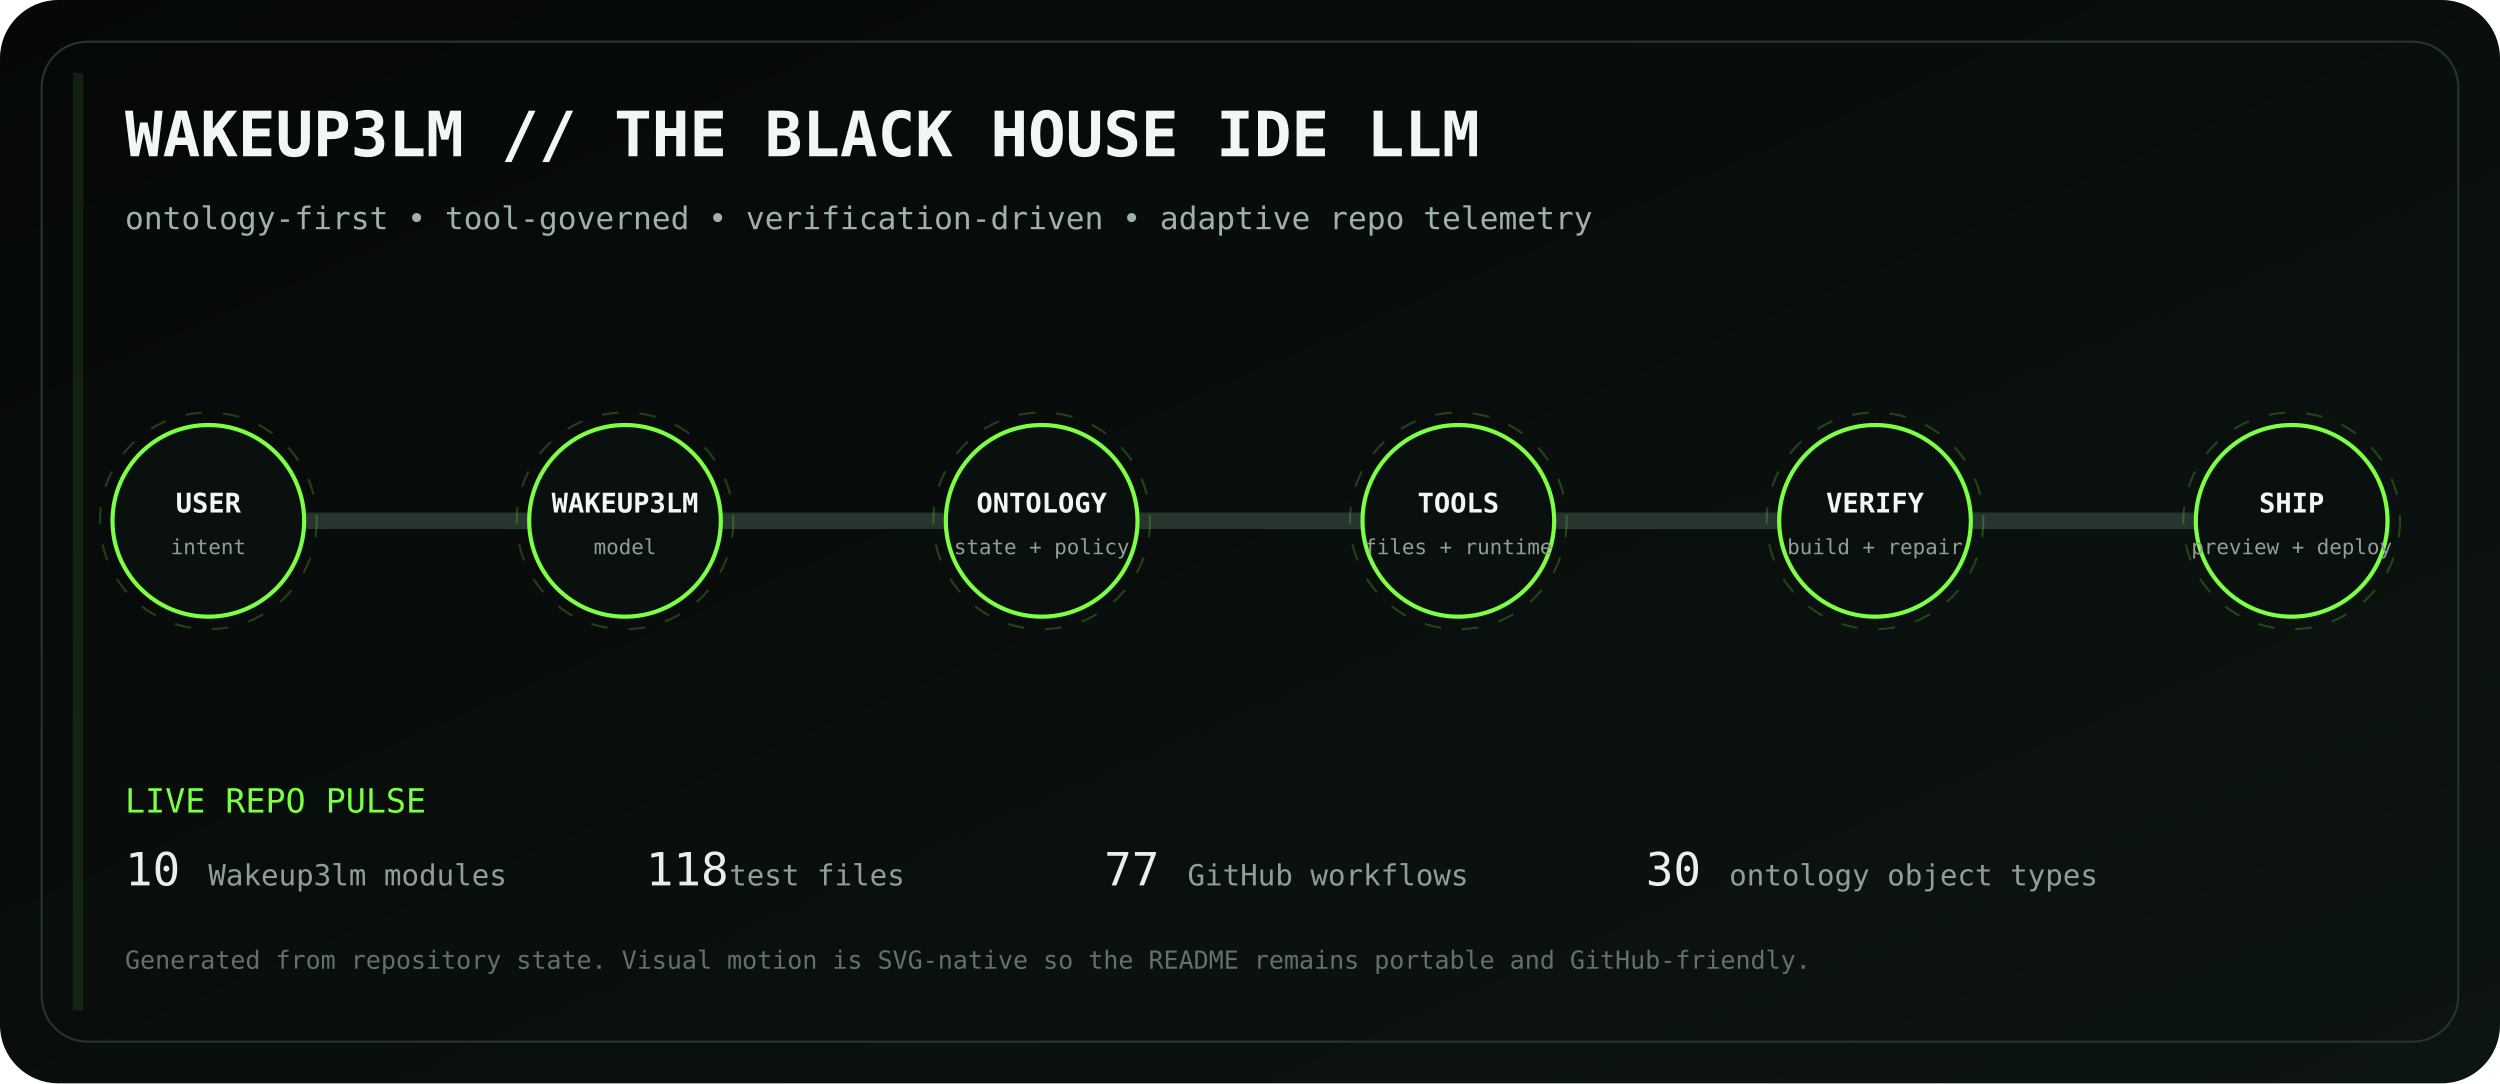
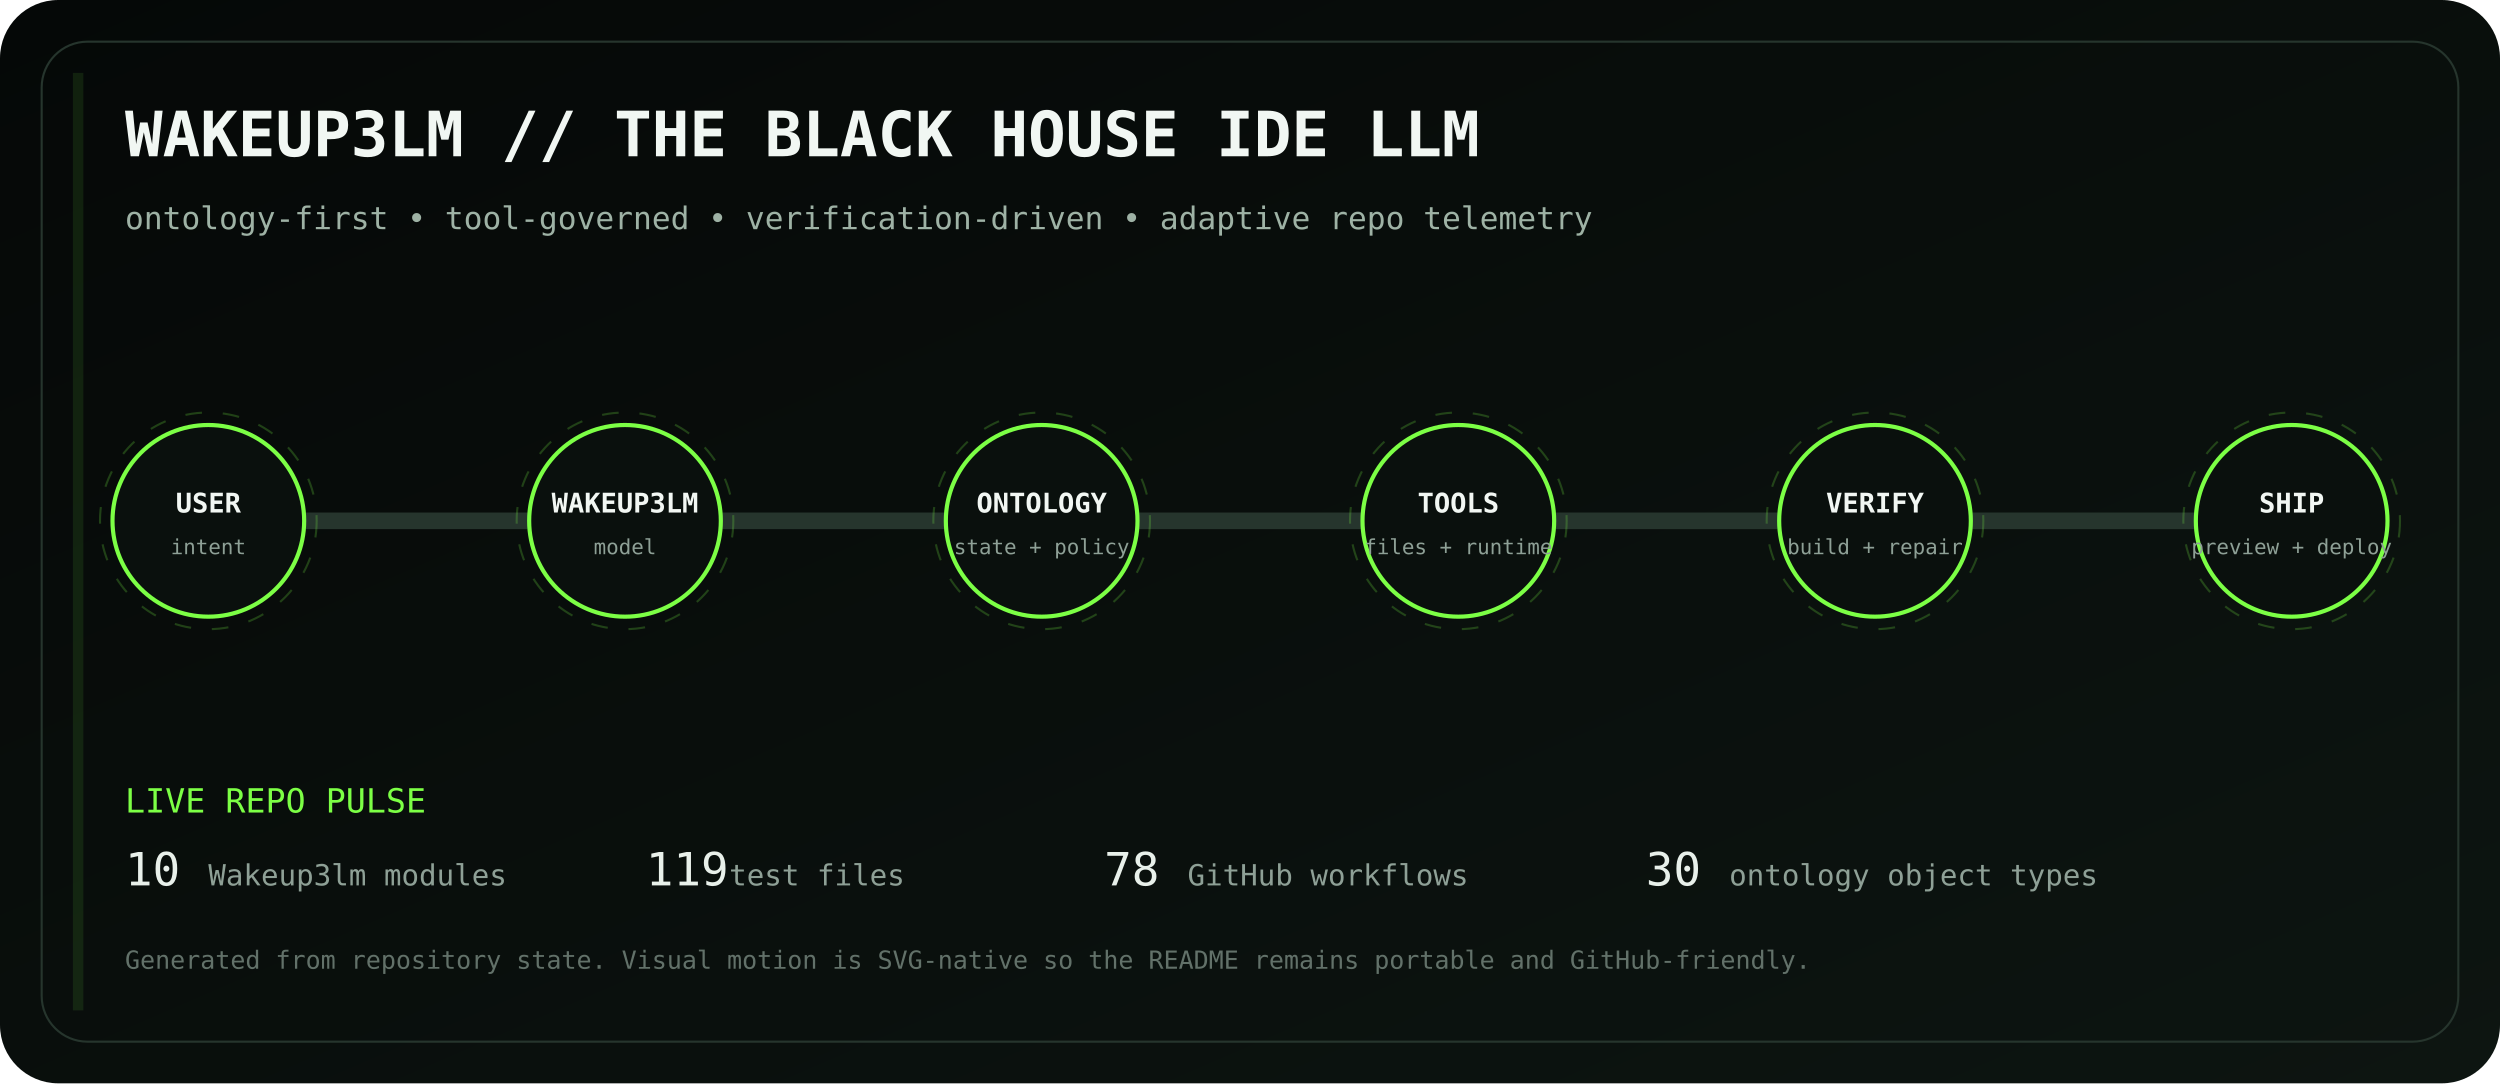
<svg xmlns="http://www.w3.org/2000/svg" viewBox="0 0 1200 520" role="img" aria-labelledby="title desc">
  <defs>
    <linearGradient id="bg" x1="0" y1="0" x2="1" y2="1">
      <stop stop-color="#050807" />
      <stop offset="1" stop-color="#0d1511" />
    </linearGradient>
    <linearGradient id="volt" x1="0" y1="0" x2="1" y2="0">
      <stop stop-color="#7CFF45" />
      <stop offset=".5" stop-color="#D6FF46" />
      <stop offset="1" stop-color="#7CFF45" />
    </linearGradient>
    <filter id="glow">
      <feGaussianBlur stdDeviation="4" result="b" />
      <feMerge>
        <feMergeNode in="b" />
        <feMergeNode in="SourceGraphic" />
      </feMerge>
    </filter>
  </defs>
  <rect width="1200" height="520" rx="28" fill="url(#bg)" />
  <rect x="20" y="20" width="1160" height="480" rx="22" fill="none" stroke="#26352d" />
  <text x="60" y="75" fill="#F1F7F3" font-family="ui-monospace, SFMono-Regular, Menlo, monospace" font-size="30" font-weight="700">WAKEUP3LM // THE BLACK HOUSE IDE LLM</text>
  <text x="60" y="110" fill="#9EB2A5" font-family="ui-monospace, SFMono-Regular, Menlo, monospace" font-size="15">ontology-first • tool-governed • verification-driven • adaptive repo telemetry</text>
  <path d="M100 250 H1100" stroke="#26352d" stroke-width="8" stroke-linecap="round" />
  <path d="M100 250 H1100" stroke="url(#volt)" stroke-width="3" stroke-linecap="round" stroke-dasharray="18 22" filter="url(#glow)">
    <animate attributeName="stroke-dashoffset" values="0;-80" dur="2.8s" repeatCount="indefinite" />
  </path>
  <g transform="translate(100 250)" font-family="ui-monospace, SFMono-Regular, Menlo, monospace">
    <circle r="46" fill="#0A100D" stroke="#7CFF45" stroke-width="2" />
    <circle r="52" fill="none" stroke="#7CFF45" opacity=".22" stroke-dasharray="8 10">
      <animateTransform attributeName="transform" type="rotate" values="0;360" dur="12s" repeatCount="indefinite" />
    </circle>
    <text y="-4" text-anchor="middle" fill="#F2F7F3" font-size="13" font-weight="700">USER</text>
    <text y="16" text-anchor="middle" fill="#8EA096" font-size="10">intent</text>
  </g>
  <g transform="translate(300 250)" font-family="ui-monospace, SFMono-Regular, Menlo, monospace">
    <circle r="46" fill="#0A100D" stroke="#7CFF45" stroke-width="2" />
    <circle r="52" fill="none" stroke="#7CFF45" opacity=".22" stroke-dasharray="8 10">
      <animateTransform attributeName="transform" type="rotate" values="0;360" dur="12s" repeatCount="indefinite" />
    </circle>
    <text y="-4" text-anchor="middle" fill="#F2F7F3" font-size="13" font-weight="700">WAKEUP3LM</text>
    <text y="16" text-anchor="middle" fill="#8EA096" font-size="10">model</text>
  </g>
  <g transform="translate(500 250)" font-family="ui-monospace, SFMono-Regular, Menlo, monospace">
    <circle r="46" fill="#0A100D" stroke="#7CFF45" stroke-width="2" />
    <circle r="52" fill="none" stroke="#7CFF45" opacity=".22" stroke-dasharray="8 10">
      <animateTransform attributeName="transform" type="rotate" values="0;360" dur="12s" repeatCount="indefinite" />
    </circle>
    <text y="-4" text-anchor="middle" fill="#F2F7F3" font-size="13" font-weight="700">ONTOLOGY</text>
    <text y="16" text-anchor="middle" fill="#8EA096" font-size="10">state + policy</text>
  </g>
  <g transform="translate(700 250)" font-family="ui-monospace, SFMono-Regular, Menlo, monospace">
    <circle r="46" fill="#0A100D" stroke="#7CFF45" stroke-width="2" />
    <circle r="52" fill="none" stroke="#7CFF45" opacity=".22" stroke-dasharray="8 10">
      <animateTransform attributeName="transform" type="rotate" values="0;360" dur="12s" repeatCount="indefinite" />
    </circle>
    <text y="-4" text-anchor="middle" fill="#F2F7F3" font-size="13" font-weight="700">TOOLS</text>
    <text y="16" text-anchor="middle" fill="#8EA096" font-size="10">files + runtime</text>
  </g>
  <g transform="translate(900 250)" font-family="ui-monospace, SFMono-Regular, Menlo, monospace">
    <circle r="46" fill="#0A100D" stroke="#7CFF45" stroke-width="2" />
    <circle r="52" fill="none" stroke="#7CFF45" opacity=".22" stroke-dasharray="8 10">
      <animateTransform attributeName="transform" type="rotate" values="0;360" dur="12s" repeatCount="indefinite" />
    </circle>
    <text y="-4" text-anchor="middle" fill="#F2F7F3" font-size="13" font-weight="700">VERIFY</text>
    <text y="16" text-anchor="middle" fill="#8EA096" font-size="10">build + repair</text>
  </g>
  <g transform="translate(1100 250)" font-family="ui-monospace, SFMono-Regular, Menlo, monospace">
    <circle r="46" fill="#0A100D" stroke="#7CFF45" stroke-width="2" />
    <circle r="52" fill="none" stroke="#7CFF45" opacity=".22" stroke-dasharray="8 10">
      <animateTransform attributeName="transform" type="rotate" values="0;360" dur="12s" repeatCount="indefinite" />
    </circle>
    <text y="-4" text-anchor="middle" fill="#F2F7F3" font-size="13" font-weight="700">SHIP</text>
    <text y="16" text-anchor="middle" fill="#8EA096" font-size="10">preview + deploy</text>
  </g>
  <g font-family="ui-monospace, SFMono-Regular, Menlo, monospace">
    <text x="60" y="390" fill="#7CFF45" font-size="16">LIVE REPO PULSE</text>
    <text x="60" y="425" fill="#E8F0EA" font-size="22">10</text>
    <text x="100" y="425" fill="#8EA096" font-size="14"> Wakeup3lm modules</text>
-     <text x="310" y="425" fill="#E8F0EA" font-size="22">118</text>
+     <text x="310" y="425" fill="#E8F0EA" font-size="22">119</text>
    <text x="350" y="425" fill="#8EA096" font-size="14"> test files</text>
-     <text x="530" y="425" fill="#E8F0EA" font-size="22">77</text>
+     <text x="530" y="425" fill="#E8F0EA" font-size="22">78</text>
    <text x="570" y="425" fill="#8EA096" font-size="14"> GitHub workflows</text>
    <text x="790" y="425" fill="#E8F0EA" font-size="22">30</text>
    <text x="830" y="425" fill="#8EA096" font-size="14"> ontology object types</text>
    <text x="60" y="465" fill="#627169" font-size="12">Generated from repository state. Visual motion is SVG-native so the README remains portable and GitHub-friendly.</text>
  </g>
  <rect x="35" y="35" width="5" height="450" fill="#7CFF45" opacity=".1">
    <animate attributeName="x" values="35;1160;35" dur="8s" repeatCount="indefinite" />
    <animate attributeName="opacity" values=".05;.28;.05" dur="8s" repeatCount="indefinite" />
  </rect>
</svg>
